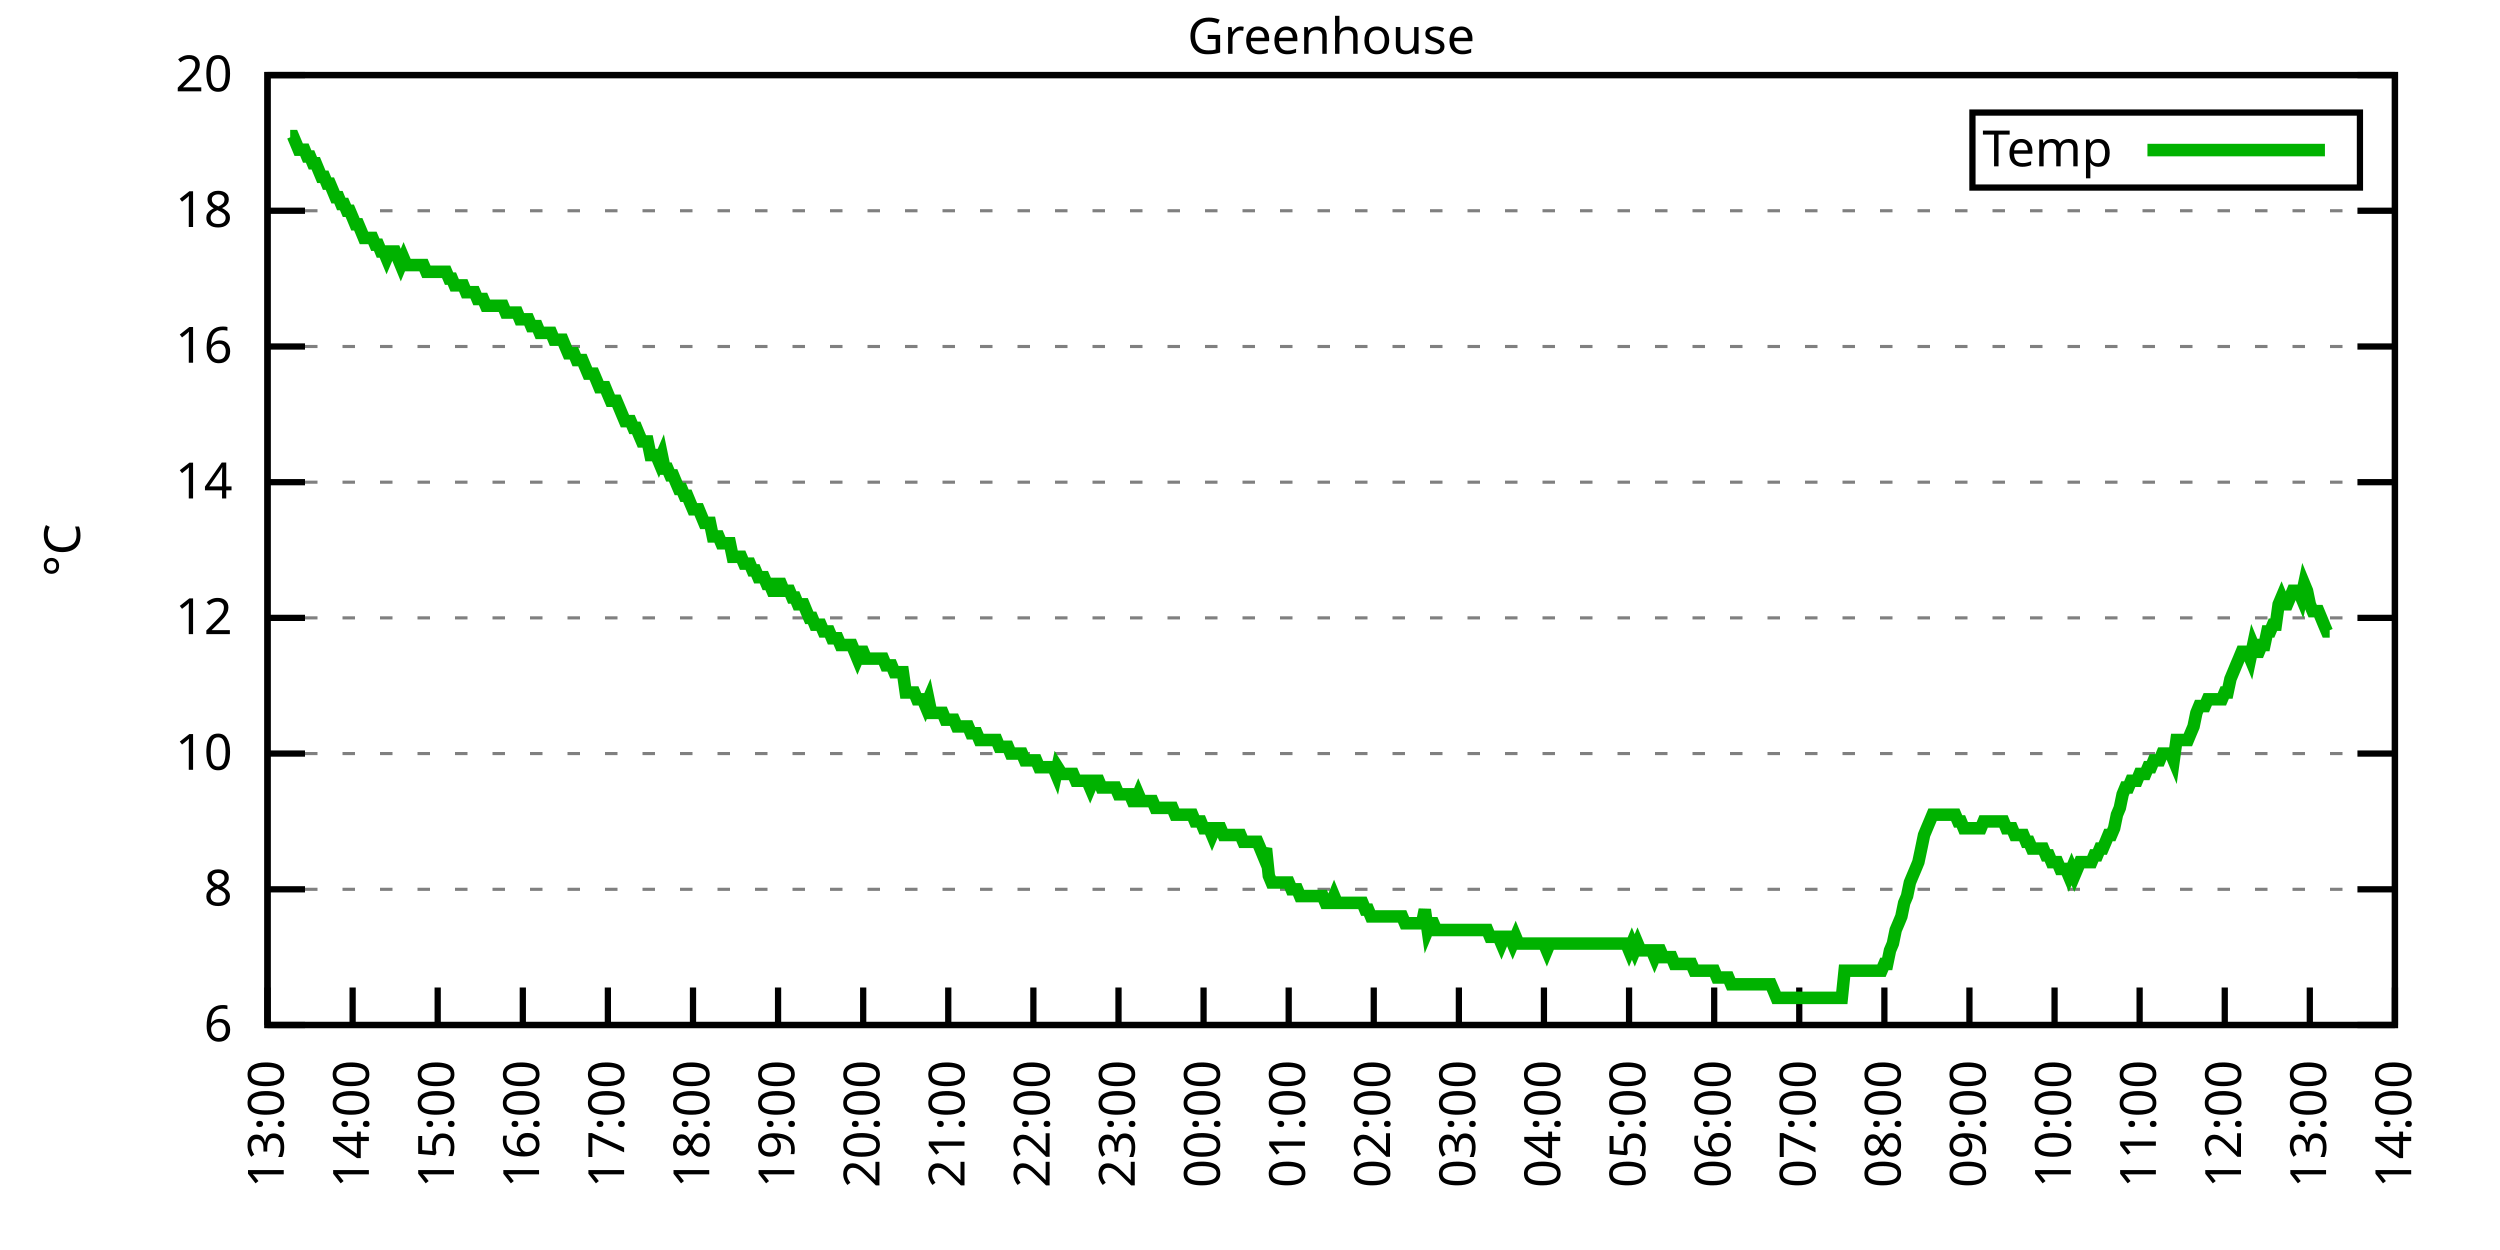
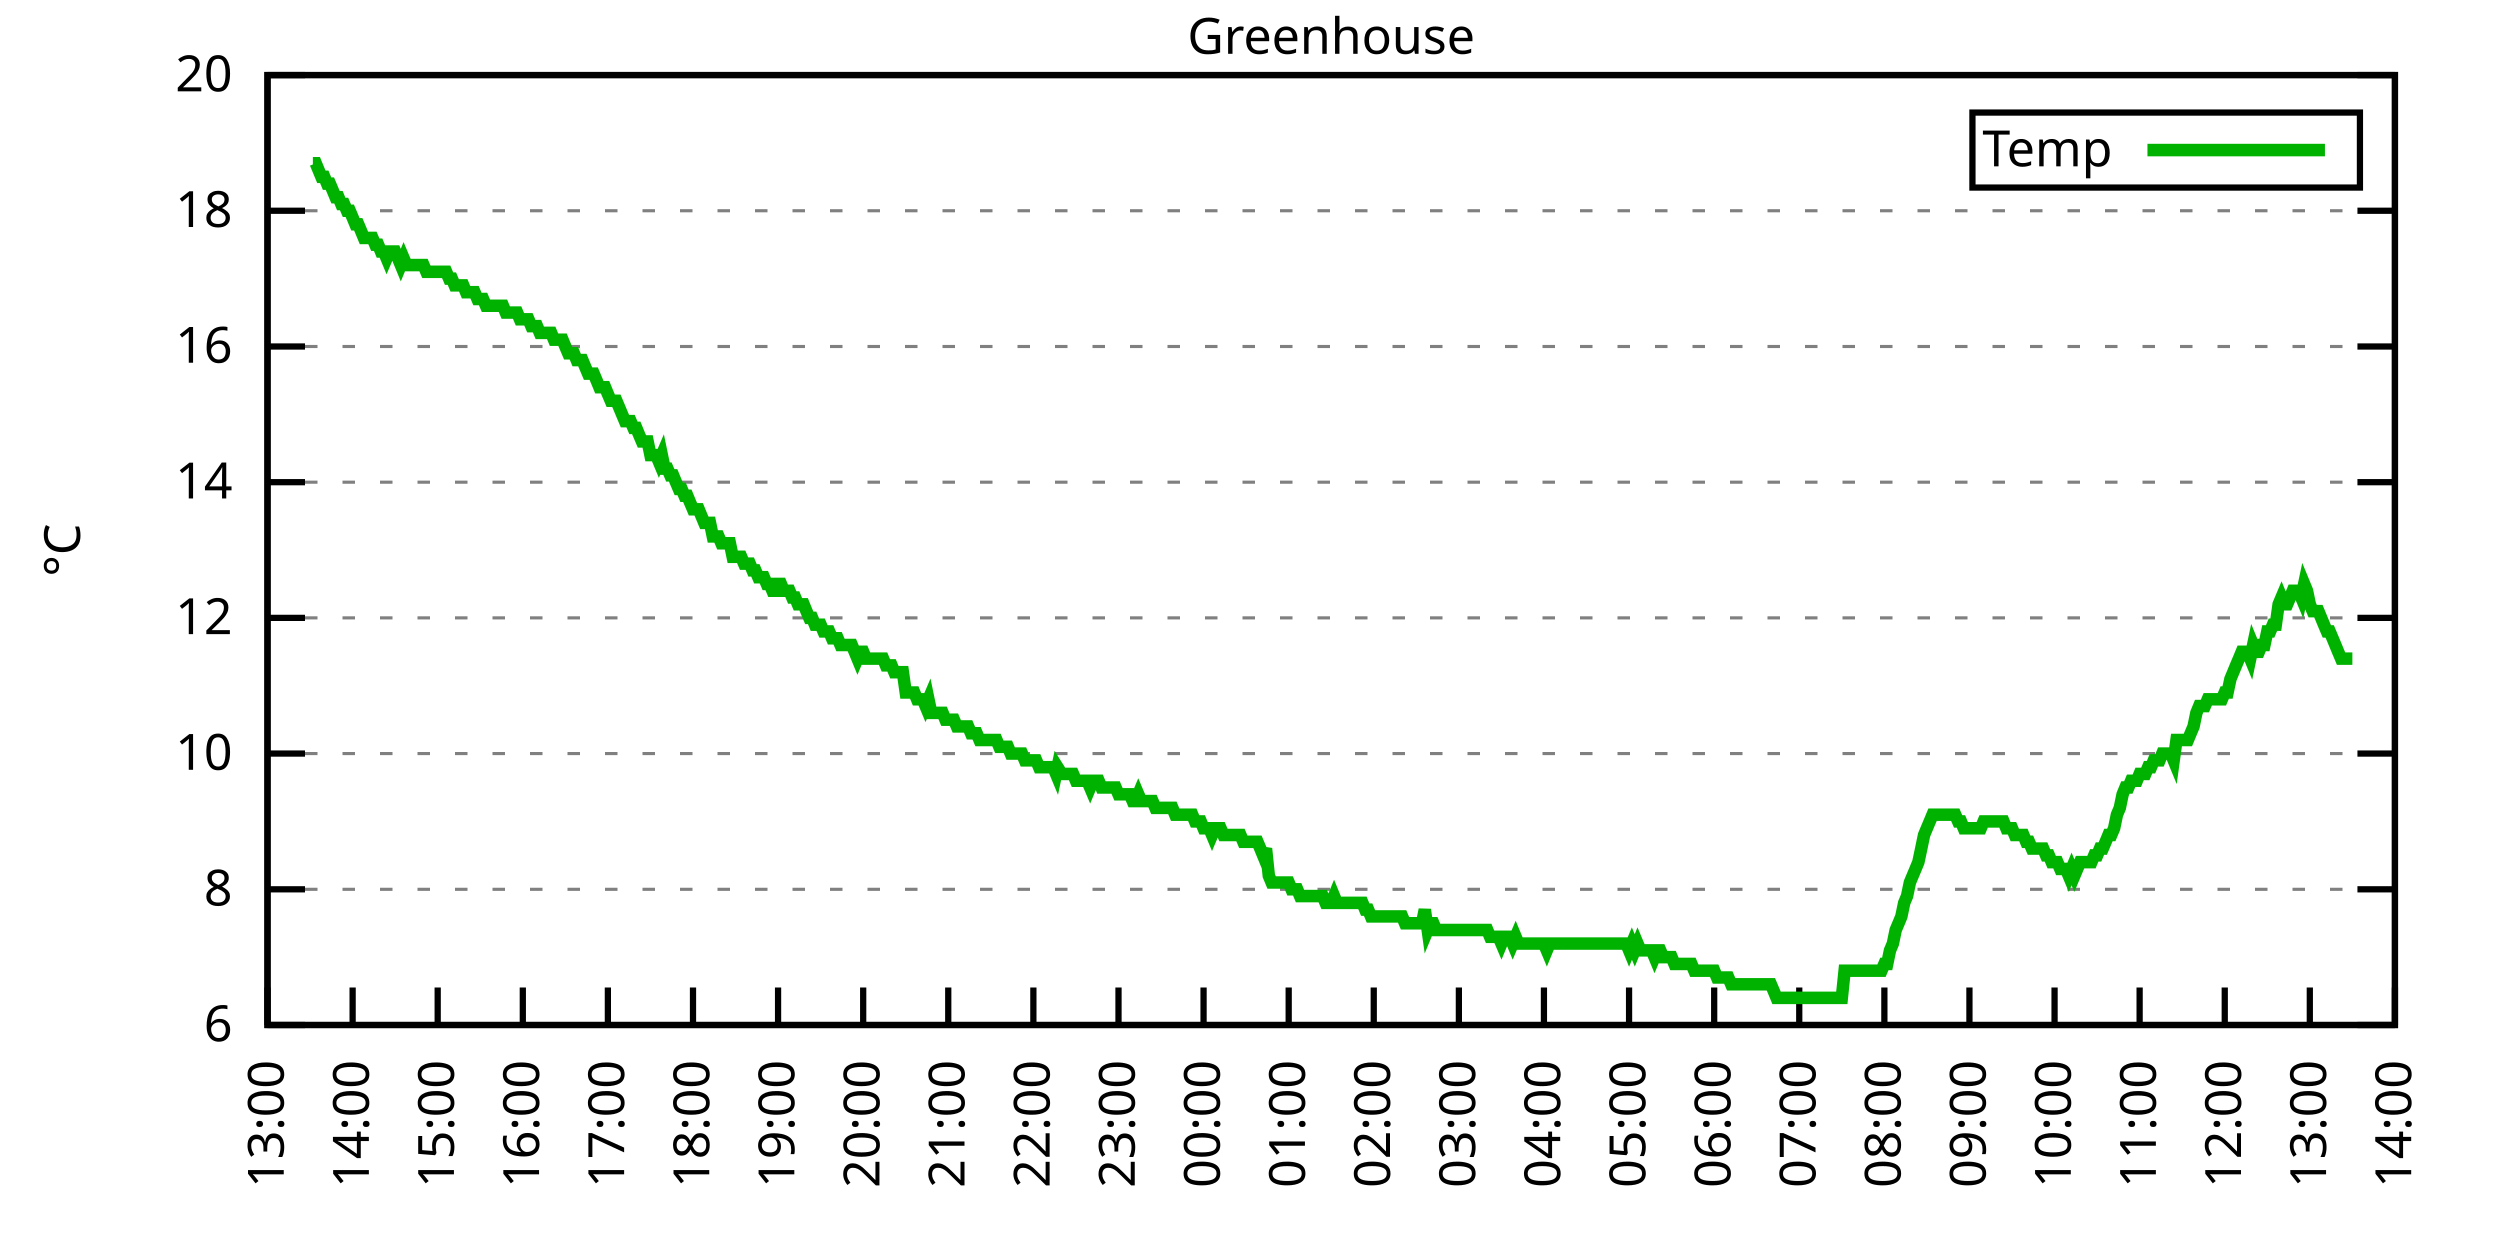
<svg xmlns="http://www.w3.org/2000/svg" xmlns:xlink="http://www.w3.org/1999/xlink" width="400" height="200" viewBox="0 0 400 200">
  <g id="gnuplot_canvas">
    <rect x="0" y="0" width="400" height="200" fill="none" />
    <defs>
      <circle id="gpDot" r="0.5" stroke-width="0.5" stroke="currentColor" />
      <path id="gpPt0" stroke-width="0.333" stroke="currentColor" d="M-1,0 h2 M0,-1 v2" />
      <path id="gpPt1" stroke-width="0.333" stroke="currentColor" d="M-1,-1 L1,1 M1,-1 L-1,1" />
      <path id="gpPt2" stroke-width="0.333" stroke="currentColor" d="M-1,0 L1,0 M0,-1 L0,1 M-1,-1 L1,1 M-1,1 L1,-1" />
      <rect id="gpPt3" stroke-width="0.333" stroke="currentColor" x="-1" y="-1" width="2" height="2" />
      <rect id="gpPt4" stroke-width="0.333" stroke="currentColor" fill="currentColor" x="-1" y="-1" width="2" height="2" />
      <circle id="gpPt5" stroke-width="0.333" stroke="currentColor" cx="0" cy="0" r="1" />
      <use xlink:href="#gpPt5" id="gpPt6" fill="currentColor" stroke="none" />
      <path id="gpPt7" stroke-width="0.333" stroke="currentColor" d="M0,-1.33 L-1.33,0.67 L1.33,0.67 z" />
      <use xlink:href="#gpPt7" id="gpPt8" fill="currentColor" stroke="none" />
      <use xlink:href="#gpPt7" id="gpPt9" stroke="currentColor" transform="rotate(180)" />
      <use xlink:href="#gpPt9" id="gpPt10" fill="currentColor" stroke="none" />
      <use xlink:href="#gpPt3" id="gpPt11" stroke="currentColor" transform="rotate(45)" />
      <use xlink:href="#gpPt11" id="gpPt12" fill="currentColor" stroke="none" />
      <path id="gpPt13" stroke-width="0.333" stroke="currentColor" d="M0,1.330 L1.265,0.411 L0.782,-1.067 L-0.782,-1.076 L-1.265,0.411 z" />
      <use xlink:href="#gpPt13" id="gpPt14" fill="currentColor" stroke="none" />
      <filter id="textbox" filterUnits="objectBoundingBox" x="0" y="0" height="1" width="1">
        <feFlood flood-color="white" flood-opacity="1" result="bgnd" />
        <feComposite in="SourceGraphic" in2="bgnd" operator="atop" />
      </filter>
      <filter id="greybox" filterUnits="objectBoundingBox" x="0" y="0" height="1" width="1">
        <feFlood flood-color="lightgrey" flood-opacity="1" result="grey" />
        <feComposite in="SourceGraphic" in2="grey" operator="atop" />
      </filter>
    </defs>
    <g fill="none" color="white" stroke="currentColor" stroke-width="1.00" stroke-linecap="butt" stroke-linejoin="miter">
</g>
    <g fill="none" color="black" stroke="currentColor" stroke-width="1.00" stroke-linecap="butt" stroke-linejoin="miter">
      <g stroke="none" shape-rendering="crispEdges">
        <polygon fill="rgb(255, 255, 255)" points="42.80,164.00 383.18,164.00 383.18,12.02 42.80,12.02 " />
      </g>
    </g>
    <g fill="none" color="black" stroke="currentColor" stroke-width="1.00" stroke-linecap="butt" stroke-linejoin="miter">
</g>
    <g fill="none" color="black" stroke="black" stroke-width="0.50" stroke-linecap="butt" stroke-linejoin="miter">
</g>
    <g fill="none" color="gray" stroke="currentColor" stroke-width="0.50" stroke-linecap="butt" stroke-linejoin="miter">
      <path stroke="gray" stroke-dasharray="2,4" class="gridline" d="M42.80,164.00 L383.19,164.00  " />
    </g>
    <g fill="none" color="gray" stroke="gray" stroke-width="1.00" stroke-linecap="butt" stroke-linejoin="miter">
</g>
    <g fill="none" color="black" stroke="currentColor" stroke-width="1.00" stroke-linecap="butt" stroke-linejoin="miter">
      <path stroke="black" d="M42.80,164.00 L48.80,164.00 M383.19,164.00 L377.19,164.00  " />
      <g transform="translate(37.20,166.60)" stroke="none" fill="black" font-family="Sans" font-size="8.00" text-anchor="end">
        <text>
          <tspan font-family="Sans"> 6</tspan>
        </text>
      </g>
    </g>
    <g fill="none" color="black" stroke="currentColor" stroke-width="1.00" stroke-linecap="butt" stroke-linejoin="miter">
</g>
    <g fill="none" color="black" stroke="black" stroke-width="0.50" stroke-linecap="butt" stroke-linejoin="miter">
</g>
    <g fill="none" color="gray" stroke="currentColor" stroke-width="0.50" stroke-linecap="butt" stroke-linejoin="miter">
      <path stroke="gray" stroke-dasharray="2,4" class="gridline" d="M42.80,142.29 L383.19,142.29  " />
    </g>
    <g fill="none" color="gray" stroke="gray" stroke-width="1.00" stroke-linecap="butt" stroke-linejoin="miter">
</g>
    <g fill="none" color="black" stroke="currentColor" stroke-width="1.00" stroke-linecap="butt" stroke-linejoin="miter">
      <path stroke="black" d="M42.80,142.29 L48.80,142.29 M383.19,142.29 L377.19,142.29  " />
      <g transform="translate(37.20,144.89)" stroke="none" fill="black" font-family="Sans" font-size="8.00" text-anchor="end">
        <text>
          <tspan font-family="Sans"> 8</tspan>
        </text>
      </g>
    </g>
    <g fill="none" color="black" stroke="currentColor" stroke-width="1.00" stroke-linecap="butt" stroke-linejoin="miter">
</g>
    <g fill="none" color="black" stroke="black" stroke-width="0.50" stroke-linecap="butt" stroke-linejoin="miter">
</g>
    <g fill="none" color="gray" stroke="currentColor" stroke-width="0.50" stroke-linecap="butt" stroke-linejoin="miter">
      <path stroke="gray" stroke-dasharray="2,4" class="gridline" d="M42.80,120.57 L383.19,120.57  " />
    </g>
    <g fill="none" color="gray" stroke="gray" stroke-width="1.00" stroke-linecap="butt" stroke-linejoin="miter">
</g>
    <g fill="none" color="black" stroke="currentColor" stroke-width="1.00" stroke-linecap="butt" stroke-linejoin="miter">
      <path stroke="black" d="M42.80,120.57 L48.80,120.57 M383.19,120.57 L377.19,120.57  " />
      <g transform="translate(37.20,123.17)" stroke="none" fill="black" font-family="Sans" font-size="8.00" text-anchor="end">
        <text>
          <tspan font-family="Sans"> 10</tspan>
        </text>
      </g>
    </g>
    <g fill="none" color="black" stroke="currentColor" stroke-width="1.00" stroke-linecap="butt" stroke-linejoin="miter">
</g>
    <g fill="none" color="black" stroke="black" stroke-width="0.50" stroke-linecap="butt" stroke-linejoin="miter">
</g>
    <g fill="none" color="gray" stroke="currentColor" stroke-width="0.50" stroke-linecap="butt" stroke-linejoin="miter">
      <path stroke="gray" stroke-dasharray="2,4" class="gridline" d="M42.80,98.86 L383.19,98.86  " />
    </g>
    <g fill="none" color="gray" stroke="gray" stroke-width="1.00" stroke-linecap="butt" stroke-linejoin="miter">
</g>
    <g fill="none" color="black" stroke="currentColor" stroke-width="1.00" stroke-linecap="butt" stroke-linejoin="miter">
      <path stroke="black" d="M42.80,98.86 L48.80,98.86 M383.19,98.86 L377.19,98.86  " />
      <g transform="translate(37.20,101.46)" stroke="none" fill="black" font-family="Sans" font-size="8.00" text-anchor="end">
        <text>
          <tspan font-family="Sans"> 12</tspan>
        </text>
      </g>
    </g>
    <g fill="none" color="black" stroke="currentColor" stroke-width="1.00" stroke-linecap="butt" stroke-linejoin="miter">
</g>
    <g fill="none" color="black" stroke="black" stroke-width="0.50" stroke-linecap="butt" stroke-linejoin="miter">
</g>
    <g fill="none" color="gray" stroke="currentColor" stroke-width="0.50" stroke-linecap="butt" stroke-linejoin="miter">
      <path stroke="gray" stroke-dasharray="2,4" class="gridline" d="M42.80,77.15 L383.19,77.15  " />
    </g>
    <g fill="none" color="gray" stroke="gray" stroke-width="1.00" stroke-linecap="butt" stroke-linejoin="miter">
</g>
    <g fill="none" color="black" stroke="currentColor" stroke-width="1.00" stroke-linecap="butt" stroke-linejoin="miter">
      <path stroke="black" d="M42.80,77.15 L48.80,77.15 M383.19,77.15 L377.19,77.15  " />
      <g transform="translate(37.20,79.75)" stroke="none" fill="black" font-family="Sans" font-size="8.00" text-anchor="end">
        <text>
          <tspan font-family="Sans"> 14</tspan>
        </text>
      </g>
    </g>
    <g fill="none" color="black" stroke="currentColor" stroke-width="1.00" stroke-linecap="butt" stroke-linejoin="miter">
</g>
    <g fill="none" color="black" stroke="black" stroke-width="0.50" stroke-linecap="butt" stroke-linejoin="miter">
</g>
    <g fill="none" color="gray" stroke="currentColor" stroke-width="0.50" stroke-linecap="butt" stroke-linejoin="miter">
      <path stroke="gray" stroke-dasharray="2,4" class="gridline" d="M42.80,55.44 L383.19,55.44  " />
    </g>
    <g fill="none" color="gray" stroke="gray" stroke-width="1.00" stroke-linecap="butt" stroke-linejoin="miter">
</g>
    <g fill="none" color="black" stroke="currentColor" stroke-width="1.00" stroke-linecap="butt" stroke-linejoin="miter">
      <path stroke="black" d="M42.80,55.44 L48.80,55.44 M383.19,55.44 L377.19,55.44  " />
      <g transform="translate(37.20,58.04)" stroke="none" fill="black" font-family="Sans" font-size="8.00" text-anchor="end">
        <text>
          <tspan font-family="Sans"> 16</tspan>
        </text>
      </g>
    </g>
    <g fill="none" color="black" stroke="currentColor" stroke-width="1.00" stroke-linecap="butt" stroke-linejoin="miter">
</g>
    <g fill="none" color="black" stroke="black" stroke-width="0.50" stroke-linecap="butt" stroke-linejoin="miter">
</g>
    <g fill="none" color="gray" stroke="currentColor" stroke-width="0.50" stroke-linecap="butt" stroke-linejoin="miter">
      <path stroke="gray" stroke-dasharray="2,4" class="gridline" d="M42.80,33.72 L383.19,33.72  " />
    </g>
    <g fill="none" color="gray" stroke="gray" stroke-width="1.00" stroke-linecap="butt" stroke-linejoin="miter">
</g>
    <g fill="none" color="black" stroke="currentColor" stroke-width="1.00" stroke-linecap="butt" stroke-linejoin="miter">
      <path stroke="black" d="M42.80,33.72 L48.80,33.72 M383.19,33.72 L377.19,33.72  " />
      <g transform="translate(37.20,36.32)" stroke="none" fill="black" font-family="Sans" font-size="8.00" text-anchor="end">
        <text>
          <tspan font-family="Sans"> 18</tspan>
        </text>
      </g>
    </g>
    <g fill="none" color="black" stroke="currentColor" stroke-width="1.00" stroke-linecap="butt" stroke-linejoin="miter">
</g>
    <g fill="none" color="black" stroke="black" stroke-width="0.50" stroke-linecap="butt" stroke-linejoin="miter">
</g>
    <g fill="none" color="gray" stroke="currentColor" stroke-width="0.50" stroke-linecap="butt" stroke-linejoin="miter">
      <path stroke="gray" stroke-dasharray="2,4" class="gridline" d="M42.80,12.01 L383.19,12.01  " />
    </g>
    <g fill="none" color="gray" stroke="gray" stroke-width="1.00" stroke-linecap="butt" stroke-linejoin="miter">
</g>
    <g fill="none" color="black" stroke="currentColor" stroke-width="1.00" stroke-linecap="butt" stroke-linejoin="miter">
      <path stroke="black" d="M42.80,12.01 L48.80,12.01 M383.19,12.01 L377.19,12.01  " />
      <g transform="translate(37.20,14.61)" stroke="none" fill="black" font-family="Sans" font-size="8.00" text-anchor="end">
        <text>
          <tspan font-family="Sans"> 20</tspan>
        </text>
      </g>
    </g>
    <g fill="none" color="black" stroke="currentColor" stroke-width="1.00" stroke-linecap="butt" stroke-linejoin="miter">
      <path stroke="black" d="M42.80,164.00 L42.80,158.00  " />
      <g transform="translate(45.40,169.60) rotate(270.00)" stroke="none" fill="black" font-family="Sans" font-size="8.00" text-anchor="end">
        <text>
          <tspan font-family="Sans">13:00</tspan>
        </text>
      </g>
    </g>
    <g fill="none" color="black" stroke="currentColor" stroke-width="1.00" stroke-linecap="butt" stroke-linejoin="miter">
      <path stroke="black" d="M56.42,164.00 L56.42,158.00  " />
      <g transform="translate(59.02,169.60) rotate(270.00)" stroke="none" fill="black" font-family="Sans" font-size="8.00" text-anchor="end">
        <text>
          <tspan font-family="Sans">14:00</tspan>
        </text>
      </g>
    </g>
    <g fill="none" color="black" stroke="currentColor" stroke-width="1.00" stroke-linecap="butt" stroke-linejoin="miter">
      <path stroke="black" d="M70.03,164.00 L70.03,158.00  " />
      <g transform="translate(72.63,169.60) rotate(270.00)" stroke="none" fill="black" font-family="Sans" font-size="8.00" text-anchor="end">
        <text>
          <tspan font-family="Sans">15:00</tspan>
        </text>
      </g>
    </g>
    <g fill="none" color="black" stroke="currentColor" stroke-width="1.00" stroke-linecap="butt" stroke-linejoin="miter">
      <path stroke="black" d="M83.65,164.00 L83.65,158.00  " />
      <g transform="translate(86.25,169.60) rotate(270.00)" stroke="none" fill="black" font-family="Sans" font-size="8.00" text-anchor="end">
        <text>
          <tspan font-family="Sans">16:00</tspan>
        </text>
      </g>
    </g>
    <g fill="none" color="black" stroke="currentColor" stroke-width="1.00" stroke-linecap="butt" stroke-linejoin="miter">
      <path stroke="black" d="M97.26,164.00 L97.26,158.00  " />
      <g transform="translate(99.86,169.60) rotate(270.00)" stroke="none" fill="black" font-family="Sans" font-size="8.00" text-anchor="end">
        <text>
          <tspan font-family="Sans">17:00</tspan>
        </text>
      </g>
    </g>
    <g fill="none" color="black" stroke="currentColor" stroke-width="1.00" stroke-linecap="butt" stroke-linejoin="miter">
      <path stroke="black" d="M110.88,164.00 L110.88,158.00  " />
      <g transform="translate(113.48,169.60) rotate(270.00)" stroke="none" fill="black" font-family="Sans" font-size="8.00" text-anchor="end">
        <text>
          <tspan font-family="Sans">18:00</tspan>
        </text>
      </g>
    </g>
    <g fill="none" color="black" stroke="currentColor" stroke-width="1.00" stroke-linecap="butt" stroke-linejoin="miter">
      <path stroke="black" d="M124.49,164.00 L124.49,158.00  " />
      <g transform="translate(127.09,169.60) rotate(270.00)" stroke="none" fill="black" font-family="Sans" font-size="8.00" text-anchor="end">
        <text>
          <tspan font-family="Sans">19:00</tspan>
        </text>
      </g>
    </g>
    <g fill="none" color="black" stroke="currentColor" stroke-width="1.00" stroke-linecap="butt" stroke-linejoin="miter">
      <path stroke="black" d="M138.11,164.00 L138.11,158.00  " />
      <g transform="translate(140.71,169.60) rotate(270.00)" stroke="none" fill="black" font-family="Sans" font-size="8.00" text-anchor="end">
        <text>
          <tspan font-family="Sans">20:00</tspan>
        </text>
      </g>
    </g>
    <g fill="none" color="black" stroke="currentColor" stroke-width="1.00" stroke-linecap="butt" stroke-linejoin="miter">
      <path stroke="black" d="M151.72,164.00 L151.72,158.00  " />
      <g transform="translate(154.32,169.60) rotate(270.00)" stroke="none" fill="black" font-family="Sans" font-size="8.00" text-anchor="end">
        <text>
          <tspan font-family="Sans">21:00</tspan>
        </text>
      </g>
    </g>
    <g fill="none" color="black" stroke="currentColor" stroke-width="1.00" stroke-linecap="butt" stroke-linejoin="miter">
      <path stroke="black" d="M165.34,164.00 L165.34,158.00  " />
      <g transform="translate(167.94,169.60) rotate(270.00)" stroke="none" fill="black" font-family="Sans" font-size="8.00" text-anchor="end">
        <text>
          <tspan font-family="Sans">22:00</tspan>
        </text>
      </g>
    </g>
    <g fill="none" color="black" stroke="currentColor" stroke-width="1.00" stroke-linecap="butt" stroke-linejoin="miter">
      <path stroke="black" d="M178.96,164.00 L178.96,158.00  " />
      <g transform="translate(181.56,169.60) rotate(270.00)" stroke="none" fill="black" font-family="Sans" font-size="8.00" text-anchor="end">
        <text>
          <tspan font-family="Sans">23:00</tspan>
        </text>
      </g>
    </g>
    <g fill="none" color="black" stroke="currentColor" stroke-width="1.00" stroke-linecap="butt" stroke-linejoin="miter">
      <path stroke="black" d="M192.57,164.00 L192.57,158.00  " />
      <g transform="translate(195.17,169.60) rotate(270.00)" stroke="none" fill="black" font-family="Sans" font-size="8.00" text-anchor="end">
        <text>
          <tspan font-family="Sans">00:00</tspan>
        </text>
      </g>
    </g>
    <g fill="none" color="black" stroke="currentColor" stroke-width="1.00" stroke-linecap="butt" stroke-linejoin="miter">
      <path stroke="black" d="M206.19,164.00 L206.19,158.00  " />
      <g transform="translate(208.79,169.60) rotate(270.00)" stroke="none" fill="black" font-family="Sans" font-size="8.00" text-anchor="end">
        <text>
          <tspan font-family="Sans">01:00</tspan>
        </text>
      </g>
    </g>
    <g fill="none" color="black" stroke="currentColor" stroke-width="1.00" stroke-linecap="butt" stroke-linejoin="miter">
      <path stroke="black" d="M219.80,164.00 L219.80,158.00  " />
      <g transform="translate(222.40,169.60) rotate(270.00)" stroke="none" fill="black" font-family="Sans" font-size="8.00" text-anchor="end">
        <text>
          <tspan font-family="Sans">02:00</tspan>
        </text>
      </g>
    </g>
    <g fill="none" color="black" stroke="currentColor" stroke-width="1.00" stroke-linecap="butt" stroke-linejoin="miter">
      <path stroke="black" d="M233.42,164.00 L233.42,158.00  " />
      <g transform="translate(236.02,169.60) rotate(270.00)" stroke="none" fill="black" font-family="Sans" font-size="8.00" text-anchor="end">
        <text>
          <tspan font-family="Sans">03:00</tspan>
        </text>
      </g>
    </g>
    <g fill="none" color="black" stroke="currentColor" stroke-width="1.00" stroke-linecap="butt" stroke-linejoin="miter">
      <path stroke="black" d="M247.03,164.00 L247.03,158.00  " />
      <g transform="translate(249.63,169.60) rotate(270.00)" stroke="none" fill="black" font-family="Sans" font-size="8.00" text-anchor="end">
        <text>
          <tspan font-family="Sans">04:00</tspan>
        </text>
      </g>
    </g>
    <g fill="none" color="black" stroke="currentColor" stroke-width="1.00" stroke-linecap="butt" stroke-linejoin="miter">
      <path stroke="black" d="M260.65,164.00 L260.65,158.00  " />
      <g transform="translate(263.25,169.60) rotate(270.00)" stroke="none" fill="black" font-family="Sans" font-size="8.00" text-anchor="end">
        <text>
          <tspan font-family="Sans">05:00</tspan>
        </text>
      </g>
    </g>
    <g fill="none" color="black" stroke="currentColor" stroke-width="1.00" stroke-linecap="butt" stroke-linejoin="miter">
      <path stroke="black" d="M274.27,164.00 L274.27,158.00  " />
      <g transform="translate(276.87,169.60) rotate(270.00)" stroke="none" fill="black" font-family="Sans" font-size="8.00" text-anchor="end">
        <text>
          <tspan font-family="Sans">06:00</tspan>
        </text>
      </g>
    </g>
    <g fill="none" color="black" stroke="currentColor" stroke-width="1.00" stroke-linecap="butt" stroke-linejoin="miter">
      <path stroke="black" d="M287.88,164.00 L287.88,158.00  " />
      <g transform="translate(290.48,169.60) rotate(270.00)" stroke="none" fill="black" font-family="Sans" font-size="8.00" text-anchor="end">
        <text>
          <tspan font-family="Sans">07:00</tspan>
        </text>
      </g>
    </g>
    <g fill="none" color="black" stroke="currentColor" stroke-width="1.00" stroke-linecap="butt" stroke-linejoin="miter">
      <path stroke="black" d="M301.50,164.00 L301.50,158.00  " />
      <g transform="translate(304.10,169.60) rotate(270.00)" stroke="none" fill="black" font-family="Sans" font-size="8.00" text-anchor="end">
        <text>
          <tspan font-family="Sans">08:00</tspan>
        </text>
      </g>
    </g>
    <g fill="none" color="black" stroke="currentColor" stroke-width="1.00" stroke-linecap="butt" stroke-linejoin="miter">
      <path stroke="black" d="M315.11,164.00 L315.11,158.00  " />
      <g transform="translate(317.71,169.60) rotate(270.00)" stroke="none" fill="black" font-family="Sans" font-size="8.00" text-anchor="end">
        <text>
          <tspan font-family="Sans">09:00</tspan>
        </text>
      </g>
    </g>
    <g fill="none" color="black" stroke="currentColor" stroke-width="1.00" stroke-linecap="butt" stroke-linejoin="miter">
      <path stroke="black" d="M328.73,164.00 L328.73,158.00  " />
      <g transform="translate(331.33,169.60) rotate(270.00)" stroke="none" fill="black" font-family="Sans" font-size="8.00" text-anchor="end">
        <text>
          <tspan font-family="Sans">10:00</tspan>
        </text>
      </g>
    </g>
    <g fill="none" color="black" stroke="currentColor" stroke-width="1.00" stroke-linecap="butt" stroke-linejoin="miter">
      <path stroke="black" d="M342.34,164.00 L342.34,158.00  " />
      <g transform="translate(344.94,169.60) rotate(270.00)" stroke="none" fill="black" font-family="Sans" font-size="8.00" text-anchor="end">
        <text>
          <tspan font-family="Sans">11:00</tspan>
        </text>
      </g>
    </g>
    <g fill="none" color="black" stroke="currentColor" stroke-width="1.00" stroke-linecap="butt" stroke-linejoin="miter">
      <path stroke="black" d="M355.96,164.00 L355.96,158.00  " />
      <g transform="translate(358.56,169.60) rotate(270.00)" stroke="none" fill="black" font-family="Sans" font-size="8.00" text-anchor="end">
        <text>
          <tspan font-family="Sans">12:00</tspan>
        </text>
      </g>
    </g>
    <g fill="none" color="black" stroke="currentColor" stroke-width="1.00" stroke-linecap="butt" stroke-linejoin="miter">
      <path stroke="black" d="M369.57,164.00 L369.57,158.00  " />
      <g transform="translate(372.17,169.60) rotate(270.00)" stroke="none" fill="black" font-family="Sans" font-size="8.00" text-anchor="end">
        <text>
          <tspan font-family="Sans">13:00</tspan>
        </text>
      </g>
    </g>
    <g fill="none" color="black" stroke="currentColor" stroke-width="1.00" stroke-linecap="butt" stroke-linejoin="miter">
      <path stroke="black" d="M383.19,164.00 L383.19,158.00  " />
      <g transform="translate(385.79,169.60) rotate(270.00)" stroke="none" fill="black" font-family="Sans" font-size="8.00" text-anchor="end">
        <text>
          <tspan font-family="Sans">14:00</tspan>
        </text>
      </g>
    </g>
    <g fill="none" color="black" stroke="currentColor" stroke-width="1.00" stroke-linecap="butt" stroke-linejoin="miter">
</g>
    <g fill="none" color="black" stroke="currentColor" stroke-width="1.00" stroke-linecap="butt" stroke-linejoin="miter">
      <path stroke="black" d="M42.80,12.01 L42.80,164.00 L383.19,164.00 L383.19,12.01 L42.80,12.01 Z  " />
    </g>
    <g fill="none" color="black" stroke="currentColor" stroke-width="1.00" stroke-linecap="butt" stroke-linejoin="miter">
</g>
    <g fill="none" color="black" stroke="currentColor" stroke-width="1.00" stroke-linecap="butt" stroke-linejoin="miter">
      <path stroke="black" d="M315.59,30.01 L315.59,18.01 L377.59,18.01 L377.59,30.01 L315.59,30.01 Z  " />
    </g>
    <g id="Greenhouse_plot_1">
      <g fill="none" color="white" stroke="black" stroke-width="2.00" stroke-linecap="butt" stroke-linejoin="miter">
</g>
      <g fill="none" color="black" stroke="currentColor" stroke-width="2.00" stroke-linecap="butt" stroke-linejoin="miter">
        <g transform="translate(337.99,26.61)" stroke="none" fill="black" font-family="Sans" font-size="8.00" text-anchor="end">
          <text>
            <tspan font-family="Sans">Temp</tspan>
          </text>
        </g>
      </g>
      <g fill="none" color="black" stroke="currentColor" stroke-width="2.00" stroke-linecap="butt" stroke-linejoin="miter">
-         <path stroke="rgb(  0, 178,   0)" d="M343.59,24.01 L371.99,24.01 M46.43,21.78 L46.88,21.78 L47.34,22.87 L47.79,23.95 L48.25,23.95 L48.70,23.95   L49.15,25.04 L49.61,25.04 L50.06,26.12 L50.52,26.12 L50.97,27.21 L51.42,28.29 L51.88,28.29 L52.33,29.38   L52.78,29.38 L53.24,30.47 L53.69,31.55 L54.15,31.55 L54.60,32.64 L55.05,32.64 L55.51,33.72 L55.96,33.72   L56.42,34.81 L56.87,35.89 L57.32,35.89 L57.78,36.98 L58.23,38.07 L58.68,38.07 L59.14,38.07 L59.59,38.07   L60.05,39.15 L60.50,39.15 L60.95,40.24 L61.41,40.24 L61.86,41.32 L62.32,40.24 L62.77,40.24 L63.22,40.24   L63.68,41.32 L64.13,42.41 L64.58,41.32 L65.04,42.41 L65.49,42.41 L65.95,42.41 L66.40,42.41 L66.85,42.41   L67.31,42.41 L67.76,42.41 L68.22,43.49 L68.67,43.49 L69.12,43.49 L69.58,43.49 L70.03,43.49 L70.49,43.49   L70.94,43.49 L71.39,43.49 L71.85,44.58 L72.30,44.58 L72.75,45.66 L73.21,45.66 L73.66,45.66 L74.12,45.66   L74.57,46.75 L75.02,46.75 L75.48,46.75 L75.93,46.75 L76.39,47.84 L76.84,47.84 L77.29,47.84 L77.75,48.92   L78.20,48.92 L78.65,48.92 L79.11,48.92 L79.56,48.92 L80.02,48.92 L80.47,48.92 L80.92,50.01 L81.38,50.01   L81.83,50.01 L82.29,50.01 L82.74,50.01 L83.19,51.09 L83.65,51.09 L84.10,51.09 L84.55,51.09 L85.01,52.18   L85.46,52.18 L85.92,52.18 L86.37,53.26 L86.82,53.26 L87.28,53.26 L87.73,53.26 L88.19,53.26 L88.64,54.35   L89.09,54.35 L89.55,54.35 L90.00,54.35 L90.45,55.44 L90.91,56.52 L91.36,56.52 L91.82,56.52 L92.27,57.61   L92.72,57.61 L93.18,57.61 L93.63,58.69 L94.09,59.78 L94.54,59.78 L94.99,59.78 L95.45,60.86 L95.90,61.95   L96.35,61.95 L96.81,61.95 L97.26,63.04 L97.72,64.12 L98.17,64.12 L98.62,64.12 L99.08,65.21 L99.53,66.29   L99.99,67.38 L100.44,67.38 L100.89,67.38 L101.35,68.46 L101.80,68.46 L102.25,69.55 L102.71,70.63 L103.16,70.63   L103.62,70.63 L104.07,72.81 L104.52,72.81 L104.98,72.81 L105.43,73.89 L105.89,72.81 L106.34,74.98 L106.79,74.98   L107.25,76.06 L107.70,76.06 L108.15,77.15 L108.61,78.23 L109.06,78.23 L109.52,79.32 L109.97,79.32 L110.42,80.41   L110.88,81.49 L111.33,81.49 L111.79,81.49 L112.24,82.58 L112.69,83.66 L113.15,83.66 L113.60,83.66 L114.05,85.83   L114.51,85.83 L114.96,85.83 L115.42,86.92 L115.87,86.92 L116.32,86.92 L116.78,86.92 L117.23,89.09 L117.69,89.09   L118.14,89.09 L118.59,89.09 L119.05,90.18 L119.50,90.18 L119.96,90.18 L120.41,91.26 L120.86,91.26 L121.32,92.35   L121.77,92.35 L122.22,92.35 L122.68,93.43 L123.13,93.43 L123.59,94.52 L124.04,94.52 L124.49,93.43 L124.95,93.43   L125.40,94.52 L125.86,94.52 L126.31,94.52 L126.76,95.60 L127.22,95.60 L127.67,96.69 L128.12,96.69 L128.58,96.69   L129.03,97.78 L129.49,98.86 L129.94,98.86 L130.39,99.95 L130.85,99.95 L131.30,99.95 L131.76,101.03 L132.21,101.03   L132.66,101.03 L133.12,102.12 L133.57,102.12 L134.02,102.12 L134.48,103.20 L134.93,103.20 L135.39,103.20 L135.84,103.20   L136.29,103.20 L136.75,104.29 L137.20,105.38 L137.66,104.29 L138.11,104.29 L138.56,105.38 L139.02,105.38 L139.47,105.38   L139.92,105.38 L140.38,105.38 L140.83,105.38 L141.29,105.38 L141.74,106.46 L142.19,106.46 L142.65,106.46 L143.10,107.55   L143.56,107.55 L144.01,107.55 L144.46,107.55 L144.92,110.80 L145.37,110.80 L145.82,110.80 L146.28,110.80 L146.73,111.89   L147.19,111.89 L147.64,111.89 L148.09,112.97 L148.55,111.89 L149.00,114.06 L149.46,114.06 L149.91,114.06 L150.36,114.06   L150.82,114.06 L151.27,115.15 L151.72,115.15 L152.18,115.15 L152.63,115.15 L153.09,116.23 L153.54,116.23 L153.99,116.23   L154.45,116.23 L154.90,116.23 L155.36,117.32 L155.81,117.32 L156.26,117.32 L156.72,118.40 L157.17,118.40 L157.62,118.40   L158.08,118.40 L158.53,118.40 L158.99,118.40 L159.44,118.40 L159.89,119.49 L160.35,119.49 L160.80,119.49 L161.26,119.49   L161.71,120.57 L162.16,120.57 L162.62,120.57 L163.07,120.57 L163.52,120.57 L163.98,121.66 L164.43,121.66 L164.89,121.66   L165.34,121.66 L165.79,121.66 L166.25,122.75 L166.70,122.75 L167.16,122.75 L167.61,122.75 L168.06,122.75 L168.52,122.75   L168.97,123.83 L169.20,122.75 L169.88,123.83 L170.33,123.83 L170.79,123.83 L171.24,123.83 L171.69,123.83 L172.15,124.92   L172.60,124.92 L173.06,124.92 L173.51,124.92 L173.96,124.92 L174.42,126.00 L174.87,124.92 L175.33,124.92 L175.78,124.92   L176.23,126.00 L176.69,126.00 L177.14,126.00 L177.59,126.00 L178.05,126.00 L178.50,126.00 L178.96,127.09 L179.41,127.09   L179.86,127.09 L180.32,127.09 L180.77,127.09 L181.23,128.17 L181.68,128.17 L182.13,127.09 L182.59,128.17 L183.04,128.17   L183.49,128.17 L183.95,128.17 L184.40,128.17 L184.86,129.26 L185.31,129.26 L185.76,129.26 L186.22,129.26 L186.67,129.26   L187.13,129.26 L187.58,129.26 L188.03,130.35 L188.49,130.35 L188.94,130.35 L189.39,130.35 L189.85,130.35 L190.30,130.35   L190.76,130.35 L191.21,131.43 L191.66,131.43 L192.12,131.43 L192.57,132.52 L193.03,132.52 L193.48,132.52 L193.93,133.60   L194.39,132.52 L194.84,132.52 L195.29,132.52 L195.75,133.60 L196.20,133.60 L196.66,133.60 L197.11,133.60 L197.56,133.60   L198.02,133.60 L198.47,133.60 L198.93,134.69 L199.38,134.69 L199.83,134.69 L200.29,134.69 L200.74,134.69 L201.19,134.69   L201.65,135.77 L202.10,136.86 L202.56,135.77 L203.01,140.12 L203.46,141.20 L203.92,141.20 L204.37,141.20 L204.83,141.20   L205.28,141.20 L205.73,141.20 L206.19,141.20 L206.64,142.29 L207.09,142.29 L207.55,142.29 L208.00,143.37 L208.46,143.37   L208.91,143.37 L209.36,143.37 L209.82,143.37 L210.27,143.37 L210.73,143.37 L211.18,143.37 L211.63,143.37 L212.09,144.46   L212.54,144.46 L213.00,144.46 L213.45,143.37 L213.90,144.46 L214.36,144.46 L214.81,144.46 L215.26,144.46 L215.72,144.46   L216.17,144.46 L216.63,144.46 L217.08,144.46 L217.53,144.46 L217.99,144.46 L218.44,145.54 L218.90,145.54 L219.35,146.63   L219.80,146.63 L220.26,146.63 L220.71,146.63 L221.16,146.63 L221.62,146.63 L222.07,146.63 L222.53,146.63 L222.98,146.63   L223.43,146.63 L223.89,146.63 L224.34,146.63 L224.80,147.72 L225.25,147.72 L225.70,147.72 L226.16,147.72 L226.61,147.72   L227.06,147.72 L227.52,147.72 L227.97,145.54 L228.43,148.80 L228.88,147.72 L229.33,147.72 L229.79,148.80 L230.24,148.80   L230.70,148.80 L231.15,148.80 L231.60,148.80 L232.06,148.80 L232.51,148.80 L232.96,148.80 L233.42,148.80 L233.87,148.80   L234.33,148.80 L234.78,148.80 L235.23,148.80 L235.69,148.80 L236.14,148.80 L236.60,148.80 L237.05,148.80 L237.50,148.80   L237.96,148.80 L238.41,149.89 L238.86,149.89 L239.32,149.89 L239.77,149.89 L240.23,150.97 L240.68,149.89 L241.13,149.89   L241.59,149.89 L242.04,150.97 L242.50,149.89 L242.95,150.97 L243.40,150.97 L243.86,150.97 L244.31,150.97 L244.76,150.97   L245.22,150.97 L245.67,150.97 L246.13,150.97 L246.58,150.97 L247.03,150.97 L247.49,152.06 L247.94,150.97 L248.40,150.97   L248.85,150.97 L249.30,150.97 L249.76,150.97 L250.21,150.97 L250.66,150.97 L251.12,150.97 L251.57,150.97 L252.03,150.97   L252.48,150.97 L252.93,150.97 L253.39,150.97 L253.84,150.97 L254.30,150.97 L254.75,150.97 L255.20,150.97 L255.66,150.97   L256.11,150.97 L256.56,150.97 L257.02,150.97 L257.47,150.97 L257.93,150.97 L258.38,150.97 L258.83,150.97 L259.29,150.97   L259.74,150.97 L260.20,150.97 L260.65,152.06 L261.10,150.97 L261.56,152.06 L262.01,150.97 L262.47,152.06 L262.92,152.06   L263.37,152.06 L263.83,152.06 L264.28,152.06 L264.73,153.14 L265.19,152.06 L265.64,152.06 L266.10,153.14 L266.55,153.14   L267.00,153.14 L267.46,153.14 L267.91,154.23 L268.37,154.23 L268.82,154.23 L269.27,154.23 L269.73,154.23 L270.18,154.23   L270.63,154.23 L271.09,155.31 L271.54,155.31 L272.00,155.31 L272.45,155.31 L272.90,155.31 L273.36,155.31 L273.81,155.31   L274.27,155.31 L274.72,156.40 L275.17,156.40 L275.63,156.40 L276.08,156.40 L276.53,156.40 L276.99,157.49 L277.44,157.49   L277.90,157.49 L278.35,157.49 L278.80,157.49 L279.26,157.49 L279.71,157.49 L280.17,157.49 L280.62,157.49 L281.07,157.49   L281.53,157.49 L281.98,157.49 L282.43,157.49 L282.89,157.49 L283.34,157.49 L283.80,158.57 L284.25,159.66 L284.70,159.66   L285.16,159.66 L285.61,159.66 L286.07,159.66 L286.52,159.66 L286.97,159.66 L287.43,159.66 L287.88,159.66 L288.33,159.66   L288.79,159.66 L289.24,159.66 L289.70,159.66 L290.15,159.66 L290.60,159.66 L291.06,159.66 L291.51,159.66 L291.97,159.66   L292.42,159.66 L292.87,159.66 L293.33,159.66 L293.78,159.66 L294.23,159.66 L294.69,159.66 L295.14,155.31 L295.60,155.31   L296.05,155.31 L296.50,155.31 L296.96,155.31 L297.41,155.31 L297.87,155.31 L298.32,155.31 L298.77,155.31 L299.23,155.31   L299.68,155.31 L300.13,155.31 L300.59,155.31 L301.04,155.31 L301.50,154.23 L301.95,154.23 L302.40,152.06 L302.86,150.97   L303.31,148.80 L303.77,147.72 L304.22,146.63 L304.67,144.46 L305.13,143.37 L305.58,141.20 L306.03,140.12 L306.49,139.03   L306.94,137.94 L307.40,135.77 L307.85,133.60 L308.30,132.52 L308.76,131.43 L309.21,130.35 L309.67,130.35 L310.12,130.35   L310.57,130.35 L311.03,130.35 L311.48,130.35 L311.94,130.35 L312.39,130.35 L312.84,130.35 L313.30,131.43 L313.75,131.43   L314.20,132.52 L314.66,132.52 L315.11,132.52 L315.57,132.52 L316.02,132.52 L316.47,132.52 L316.93,132.52 L317.38,131.43   L317.84,131.43 L318.29,131.43 L318.74,131.43 L319.20,131.43 L319.65,131.43 L320.10,131.43 L320.56,131.43 L321.01,132.52   L321.47,132.52 L321.92,132.52 L322.37,133.60 L322.83,133.60 L323.28,133.60 L323.74,133.60 L324.19,134.69 L324.64,134.69   L325.10,135.77 L325.55,135.77 L326.00,135.77 L326.46,135.77 L326.91,135.77 L327.37,136.86 L327.82,136.86 L328.27,137.94   L328.73,137.94 L329.18,137.94 L329.64,139.03 L330.09,139.03 L330.54,139.03 L331.00,140.12 L331.45,139.03 L331.90,140.12   L332.36,139.03 L332.81,137.94 L333.27,137.94 L333.72,137.94 L334.17,137.94 L334.63,137.94 L335.08,136.86 L335.54,136.86   L335.99,135.77 L336.44,135.77 L336.90,134.69 L337.35,133.60 L337.80,133.60 L338.26,132.52 L338.71,130.35 L339.17,129.26   L339.62,127.09 L340.07,126.00 L340.53,126.00 L340.98,124.92 L341.44,124.92 L341.89,124.92 L342.34,123.83 L342.80,123.83   L343.25,123.83 L343.70,122.75 L344.16,122.75 L344.61,121.66 L345.07,121.66 L345.52,121.66 L345.97,120.57 L346.43,120.57   L346.88,120.57 L347.34,120.57 L347.79,121.66 L348.24,118.40 L348.70,118.40 L349.15,118.40 L349.60,118.40 L350.06,118.40   L350.51,117.32 L350.97,116.23 L351.42,114.06 L351.87,112.97 L352.33,112.97 L352.78,112.97 L353.24,111.89 L353.69,111.89   L354.14,111.89 L354.60,111.89 L355.05,111.89 L355.50,111.89 L355.96,110.80 L356.41,110.80 L356.87,108.63 L357.32,107.55   L357.77,106.46 L358.23,105.38 L358.68,104.29 L359.14,104.29 L359.59,104.29 L360.04,105.38 L360.50,103.20 L360.95,104.29   L361.41,104.29 L361.86,103.20 L362.31,103.20 L362.77,101.03 L363.22,101.03 L363.67,99.95 L364.13,99.95 L364.58,96.69   L365.04,95.60 L365.49,96.69 L365.94,96.69 L366.40,95.60 L366.85,94.52 L367.31,94.52 L367.76,94.52 L368.21,95.60   L368.67,93.43 L369.12,94.52 L369.57,96.69 L370.03,97.78 L370.48,97.78 L370.94,97.78 L371.39,98.86 L371.84,99.95   L372.30,101.03 L372.75,101.03  " />
+         <path stroke="rgb(  0, 178,   0)" d="M343.59,24.01 L371.99,24.01 M50.06,26.12 L50.52,26.12 L50.97,27.21 L51.42,28.29 L51.88,28.29 L52.33,29.38   L52.78,29.38 L53.24,30.47 L53.69,31.55 L54.15,31.55 L54.60,32.64 L55.05,32.64 L55.51,33.72 L55.96,33.72   L56.42,34.81 L56.87,35.89 L57.32,35.89 L57.78,36.98 L58.23,38.07 L58.68,38.07 L59.14,38.07 L59.59,38.07   L60.05,39.15 L60.50,39.15 L60.95,40.24 L61.41,40.24 L61.86,41.32 L62.32,40.24 L62.77,40.24 L63.22,40.24   L63.68,41.32 L64.13,42.41 L64.58,41.32 L65.04,42.41 L65.49,42.41 L65.95,42.41 L66.40,42.41 L66.85,42.41   L67.31,42.41 L67.76,42.41 L68.22,43.49 L68.67,43.49 L69.12,43.49 L69.58,43.49 L70.03,43.49 L70.49,43.49   L70.94,43.49 L71.39,43.49 L71.85,44.58 L72.30,44.58 L72.75,45.66 L73.21,45.66 L73.66,45.66 L74.12,45.66   L74.57,46.75 L75.02,46.75 L75.48,46.75 L75.93,46.75 L76.39,47.84 L76.84,47.84 L77.29,47.84 L77.75,48.92   L78.20,48.92 L78.65,48.92 L79.11,48.92 L79.56,48.92 L80.02,48.92 L80.47,48.92 L80.92,50.01 L81.38,50.01   L81.83,50.01 L82.29,50.01 L82.74,50.01 L83.19,51.09 L83.65,51.09 L84.10,51.09 L84.55,51.09 L85.01,52.18   L85.46,52.18 L85.92,52.18 L86.37,53.26 L86.82,53.26 L87.28,53.26 L87.73,53.26 L88.19,53.26 L88.64,54.35   L89.09,54.35 L89.55,54.35 L90.00,54.35 L90.45,55.44 L90.91,56.52 L91.36,56.52 L91.82,56.52 L92.27,57.61   L92.72,57.61 L93.18,57.61 L93.63,58.69 L94.09,59.78 L94.54,59.78 L94.99,59.78 L95.45,60.86 L95.90,61.95   L96.35,61.95 L96.81,61.95 L97.26,63.04 L97.72,64.12 L98.17,64.12 L98.62,64.12 L99.08,65.21 L99.53,66.29   L99.99,67.38 L100.44,67.38 L100.89,67.38 L101.35,68.46 L101.80,68.46 L102.25,69.55 L102.71,70.63 L103.16,70.63   L103.62,70.63 L104.07,72.81 L104.52,72.81 L104.98,72.81 L105.43,73.89 L105.89,72.81 L106.34,74.98 L106.79,74.98   L107.25,76.06 L107.70,76.06 L108.15,77.15 L108.61,78.23 L109.06,78.23 L109.52,79.32 L109.97,79.32 L110.42,80.41   L110.88,81.49 L111.33,81.49 L111.79,81.49 L112.24,82.58 L112.69,83.66 L113.15,83.66 L113.60,83.66 L114.05,85.83   L114.51,85.83 L114.96,85.83 L115.42,86.92 L115.87,86.92 L116.32,86.92 L116.78,86.92 L117.23,89.09 L117.69,89.09   L118.14,89.09 L118.59,89.09 L119.05,90.18 L119.50,90.18 L119.96,90.18 L120.41,91.26 L120.86,91.26 L121.32,92.35   L121.77,92.35 L122.22,92.35 L122.68,93.43 L123.13,93.43 L123.59,94.52 L124.04,94.52 L124.49,93.43 L124.95,93.43   L125.40,94.52 L125.86,94.52 L126.31,94.52 L126.76,95.60 L127.22,95.60 L127.67,96.69 L128.12,96.69 L128.58,96.69   L129.03,97.78 L129.49,98.86 L129.94,98.86 L130.39,99.95 L130.85,99.95 L131.30,99.95 L131.76,101.03 L132.21,101.03   L132.66,101.03 L133.12,102.12 L133.57,102.12 L134.02,102.12 L134.48,103.20 L134.93,103.20 L135.39,103.20 L135.84,103.20   L136.29,103.20 L136.75,104.29 L137.20,105.38 L137.66,104.29 L138.11,104.29 L138.56,105.38 L139.02,105.38 L139.47,105.38   L139.92,105.38 L140.38,105.38 L140.83,105.38 L141.29,105.38 L141.74,106.46 L142.19,106.46 L142.65,106.46 L143.10,107.55   L143.56,107.55 L144.01,107.55 L144.46,107.55 L144.92,110.80 L145.37,110.80 L145.82,110.80 L146.28,110.80 L146.73,111.89   L147.19,111.89 L147.64,111.89 L148.09,112.97 L148.55,111.89 L149.00,114.06 L149.46,114.06 L149.91,114.06 L150.36,114.06   L150.82,114.06 L151.27,115.15 L151.72,115.15 L152.18,115.15 L152.63,115.15 L153.09,116.23 L153.54,116.23 L153.99,116.23   L154.45,116.23 L154.90,116.23 L155.36,117.32 L155.81,117.32 L156.26,117.32 L156.72,118.40 L157.17,118.40 L157.62,118.40   L158.08,118.40 L158.53,118.40 L158.99,118.40 L159.44,118.40 L159.89,119.49 L160.35,119.49 L160.80,119.49 L161.26,119.49   L161.71,120.57 L162.16,120.57 L162.62,120.57 L163.07,120.57 L163.52,120.57 L163.98,121.66 L164.43,121.66 L164.89,121.66   L165.34,121.66 L165.79,121.66 L166.25,122.75 L166.70,122.75 L167.16,122.75 L167.61,122.75 L168.06,122.75 L168.52,122.75   L168.97,123.83 L169.20,122.75 L169.88,123.83 L170.33,123.83 L170.79,123.83 L171.24,123.83 L171.69,123.83 L172.15,124.92   L172.60,124.92 L173.06,124.92 L173.51,124.92 L173.96,124.92 L174.42,126.00 L174.87,124.92 L175.33,124.92 L175.78,124.92   L176.23,126.00 L176.69,126.00 L177.14,126.00 L177.59,126.00 L178.05,126.00 L178.50,126.00 L178.96,127.09 L179.41,127.09   L179.86,127.09 L180.32,127.09 L180.77,127.09 L181.23,128.17 L181.68,128.17 L182.13,127.09 L182.59,128.17 L183.04,128.17   L183.49,128.17 L183.95,128.17 L184.40,128.17 L184.86,129.26 L185.31,129.26 L185.76,129.26 L186.22,129.26 L186.67,129.26   L187.13,129.26 L187.58,129.26 L188.03,130.35 L188.49,130.35 L188.94,130.35 L189.39,130.35 L189.85,130.35 L190.30,130.35   L190.76,130.35 L191.21,131.43 L191.66,131.43 L192.12,131.43 L192.57,132.52 L193.03,132.52 L193.48,132.52 L193.93,133.60   L194.39,132.52 L194.84,132.52 L195.29,132.52 L195.75,133.60 L196.20,133.60 L196.66,133.60 L197.11,133.60 L197.56,133.60   L198.02,133.60 L198.47,133.60 L198.93,134.69 L199.38,134.69 L199.83,134.69 L200.29,134.69 L200.74,134.69 L201.19,134.69   L201.65,135.77 L202.10,136.86 L202.56,135.77 L203.01,140.12 L203.46,141.20 L203.92,141.20 L204.37,141.20 L204.83,141.20   L205.28,141.20 L205.73,141.20 L206.19,141.20 L206.64,142.29 L207.09,142.29 L207.55,142.29 L208.00,143.37 L208.46,143.37   L208.91,143.37 L209.36,143.37 L209.82,143.37 L210.27,143.37 L210.73,143.37 L211.18,143.37 L211.63,143.37 L212.09,144.46   L212.54,144.46 L213.00,144.46 L213.45,143.37 L213.90,144.46 L214.36,144.46 L214.81,144.46 L215.26,144.46 L215.72,144.46   L216.17,144.46 L216.63,144.46 L217.08,144.46 L217.53,144.46 L217.99,144.46 L218.44,145.54 L218.90,145.54 L219.35,146.63   L219.80,146.63 L220.26,146.63 L220.71,146.63 L221.16,146.63 L221.62,146.63 L222.07,146.63 L222.53,146.63 L222.98,146.63   L223.43,146.63 L223.89,146.63 L224.34,146.63 L224.80,147.72 L225.25,147.72 L225.70,147.72 L226.16,147.72 L226.61,147.72   L227.06,147.72 L227.52,147.72 L227.97,145.54 L228.43,148.80 L228.88,147.72 L229.33,147.72 L229.79,148.80 L230.24,148.80   L230.70,148.80 L231.15,148.80 L231.60,148.80 L232.06,148.80 L232.51,148.80 L232.96,148.80 L233.42,148.80 L233.87,148.80   L234.33,148.80 L234.78,148.80 L235.23,148.80 L235.69,148.80 L236.14,148.80 L236.60,148.80 L237.05,148.80 L237.50,148.80   L237.96,148.80 L238.41,149.89 L238.86,149.89 L239.32,149.89 L239.77,149.89 L240.23,150.97 L240.68,149.89 L241.13,149.89   L241.59,149.89 L242.04,150.97 L242.50,149.89 L242.95,150.97 L243.40,150.97 L243.86,150.97 L244.31,150.97 L244.76,150.97   L245.22,150.97 L245.67,150.97 L246.13,150.97 L246.58,150.97 L247.03,150.97 L247.49,152.06 L247.94,150.97 L248.40,150.97   L248.85,150.97 L249.30,150.97 L249.76,150.97 L250.21,150.97 L250.66,150.97 L251.12,150.97 L251.57,150.97 L252.03,150.97   L252.48,150.97 L252.93,150.97 L253.39,150.97 L253.84,150.97 L254.30,150.97 L254.75,150.97 L255.20,150.97 L255.66,150.97   L256.11,150.97 L256.56,150.97 L257.02,150.97 L257.47,150.97 L257.93,150.97 L258.38,150.97 L258.83,150.97 L259.29,150.97   L259.74,150.97 L260.20,150.97 L260.65,152.06 L261.10,150.97 L261.56,152.06 L262.01,150.97 L262.47,152.06 L262.92,152.06   L263.37,152.06 L263.83,152.06 L264.28,152.06 L264.73,153.14 L265.19,152.06 L265.64,152.06 L266.10,153.14 L266.55,153.14   L267.00,153.14 L267.46,153.14 L267.91,154.23 L268.37,154.23 L268.82,154.23 L269.27,154.23 L269.73,154.23 L270.18,154.23   L270.63,154.23 L271.09,155.31 L271.54,155.31 L272.00,155.31 L272.45,155.31 L272.90,155.31 L273.36,155.31 L273.81,155.31   L274.27,155.31 L274.72,156.40 L275.17,156.40 L275.63,156.40 L276.08,156.40 L276.53,156.40 L276.99,157.49 L277.44,157.49   L277.90,157.49 L278.35,157.49 L278.80,157.49 L279.26,157.49 L279.71,157.49 L280.17,157.49 L280.62,157.49 L281.07,157.49   L281.53,157.49 L281.98,157.49 L282.43,157.49 L282.89,157.49 L283.34,157.49 L283.80,158.57 L284.25,159.66 L284.70,159.66   L285.16,159.66 L285.61,159.66 L286.07,159.66 L286.52,159.66 L286.97,159.66 L287.43,159.66 L287.88,159.66 L288.33,159.66   L288.79,159.66 L289.24,159.66 L289.70,159.66 L290.15,159.66 L290.60,159.66 L291.06,159.66 L291.51,159.66 L291.97,159.66   L292.42,159.66 L292.87,159.66 L293.33,159.66 L293.78,159.66 L294.23,159.66 L294.69,159.66 L295.14,155.31 L295.60,155.31   L296.05,155.31 L296.50,155.31 L296.96,155.31 L297.41,155.31 L297.87,155.31 L298.32,155.31 L298.77,155.31 L299.23,155.31   L299.68,155.31 L300.13,155.31 L300.59,155.31 L301.04,155.31 L301.50,154.23 L301.95,154.23 L302.40,152.06 L302.86,150.97   L303.31,148.80 L303.77,147.72 L304.22,146.63 L304.67,144.46 L305.13,143.37 L305.58,141.20 L306.03,140.12 L306.49,139.03   L306.94,137.94 L307.40,135.77 L307.85,133.60 L308.30,132.52 L308.76,131.43 L309.21,130.35 L309.67,130.35 L310.12,130.35   L310.57,130.35 L311.03,130.35 L311.48,130.35 L311.94,130.35 L312.39,130.35 L312.84,130.35 L313.30,131.43 L313.75,131.43   L314.20,132.52 L314.66,132.52 L315.11,132.52 L315.57,132.52 L316.02,132.52 L316.47,132.52 L316.93,132.52 L317.38,131.43   L317.84,131.43 L318.29,131.43 L318.74,131.43 L319.20,131.43 L319.65,131.43 L320.10,131.43 L320.56,131.43 L321.01,132.52   L321.47,132.52 L321.92,132.52 L322.37,133.60 L322.83,133.60 L323.28,133.60 L323.74,133.60 L324.19,134.69 L324.64,134.69   L325.10,135.77 L325.55,135.77 L326.00,135.77 L326.46,135.77 L326.91,135.77 L327.37,136.86 L327.82,136.86 L328.27,137.94   L328.73,137.94 L329.18,137.94 L329.64,139.03 L330.09,139.03 L330.54,139.03 L331.00,140.12 L331.45,139.03 L331.90,140.12   L332.36,139.03 L332.81,137.94 L333.27,137.94 L333.72,137.94 L334.17,137.94 L334.63,137.94 L335.08,136.86 L335.54,136.86   L335.99,135.77 L336.44,135.77 L336.90,134.69 L337.35,133.60 L337.80,133.60 L338.26,132.52 L338.71,130.35 L339.17,129.26   L339.62,127.09 L340.07,126.00 L340.53,126.00 L340.98,124.92 L341.44,124.92 L341.89,124.92 L342.34,123.83 L342.80,123.83   L343.25,123.83 L343.70,122.75 L344.16,122.75 L344.61,121.66 L345.07,121.66 L345.52,121.66 L345.97,120.57 L346.43,120.57   L346.88,120.57 L347.34,120.57 L347.79,121.66 L348.24,118.40 L348.70,118.40 L349.15,118.40 L349.60,118.40 L350.06,118.40   L350.51,117.32 L350.97,116.23 L351.42,114.06 L351.87,112.97 L352.33,112.97 L352.78,112.97 L353.24,111.89 L353.69,111.89   L354.14,111.89 L354.60,111.89 L355.05,111.89 L355.50,111.89 L355.96,110.80 L356.41,110.80 L356.87,108.63 L357.32,107.55   L357.77,106.46 L358.23,105.38 L358.68,104.29 L359.14,104.29 L359.59,104.29 L360.04,105.38 L360.50,103.20 L360.95,104.29   L361.41,104.29 L361.86,103.20 L362.31,103.20 L362.77,101.03 L363.22,101.03 L363.67,99.95 L364.13,99.95 L364.58,96.69   L365.04,95.60 L365.49,96.69 L365.94,96.69 L366.40,95.60 L366.85,94.52 L367.31,94.52 L367.76,94.52 L368.21,95.60   L368.67,93.43 L369.12,94.52 L369.57,96.69 L370.03,97.78 L370.48,97.78 L370.94,97.78 L371.39,98.86 L371.84,99.95   L372.30,101.03 L372.75,101.03 L373.21,102.12 L373.66,103.20 L374.11,104.29 L374.57,105.38 L375.02,105.38 L375.47,105.38   L375.93,105.38 L376.38,105.38  " />
      </g>
    </g>
    <g fill="none" color="black" stroke="currentColor" stroke-width="2.00" stroke-linecap="butt" stroke-linejoin="miter">
</g>
    <g fill="none" color="black" stroke="black" stroke-width="1.00" stroke-linecap="butt" stroke-linejoin="miter">
</g>
    <g fill="none" color="black" stroke="currentColor" stroke-width="1.00" stroke-linecap="butt" stroke-linejoin="miter">
      <path stroke="black" d="M42.80,12.01 L42.80,164.00 L383.19,164.00 L383.19,12.01 L42.80,12.01 Z  " />
      <g transform="translate(12.80,88.01) rotate(270.00)" stroke="none" fill="black" font-family="Sans" font-size="8.00" text-anchor="middle">
        <text>
          <tspan font-family="Sans">°C</tspan>
        </text>
      </g>
    </g>
    <g fill="none" color="black" stroke="currentColor" stroke-width="1.00" stroke-linecap="butt" stroke-linejoin="miter">
</g>
    <g fill="none" color="black" stroke="currentColor" stroke-width="1.00" stroke-linecap="butt" stroke-linejoin="miter">
      <g transform="translate(212.99,8.61)" stroke="none" fill="black" font-family="Sans" font-size="8.00" text-anchor="middle">
        <text>
          <tspan font-family="Sans">Greenhouse</tspan>
        </text>
      </g>
    </g>
    <g fill="none" color="black" stroke="currentColor" stroke-width="1.00" stroke-linecap="butt" stroke-linejoin="miter">
</g>
  </g>
</svg>
